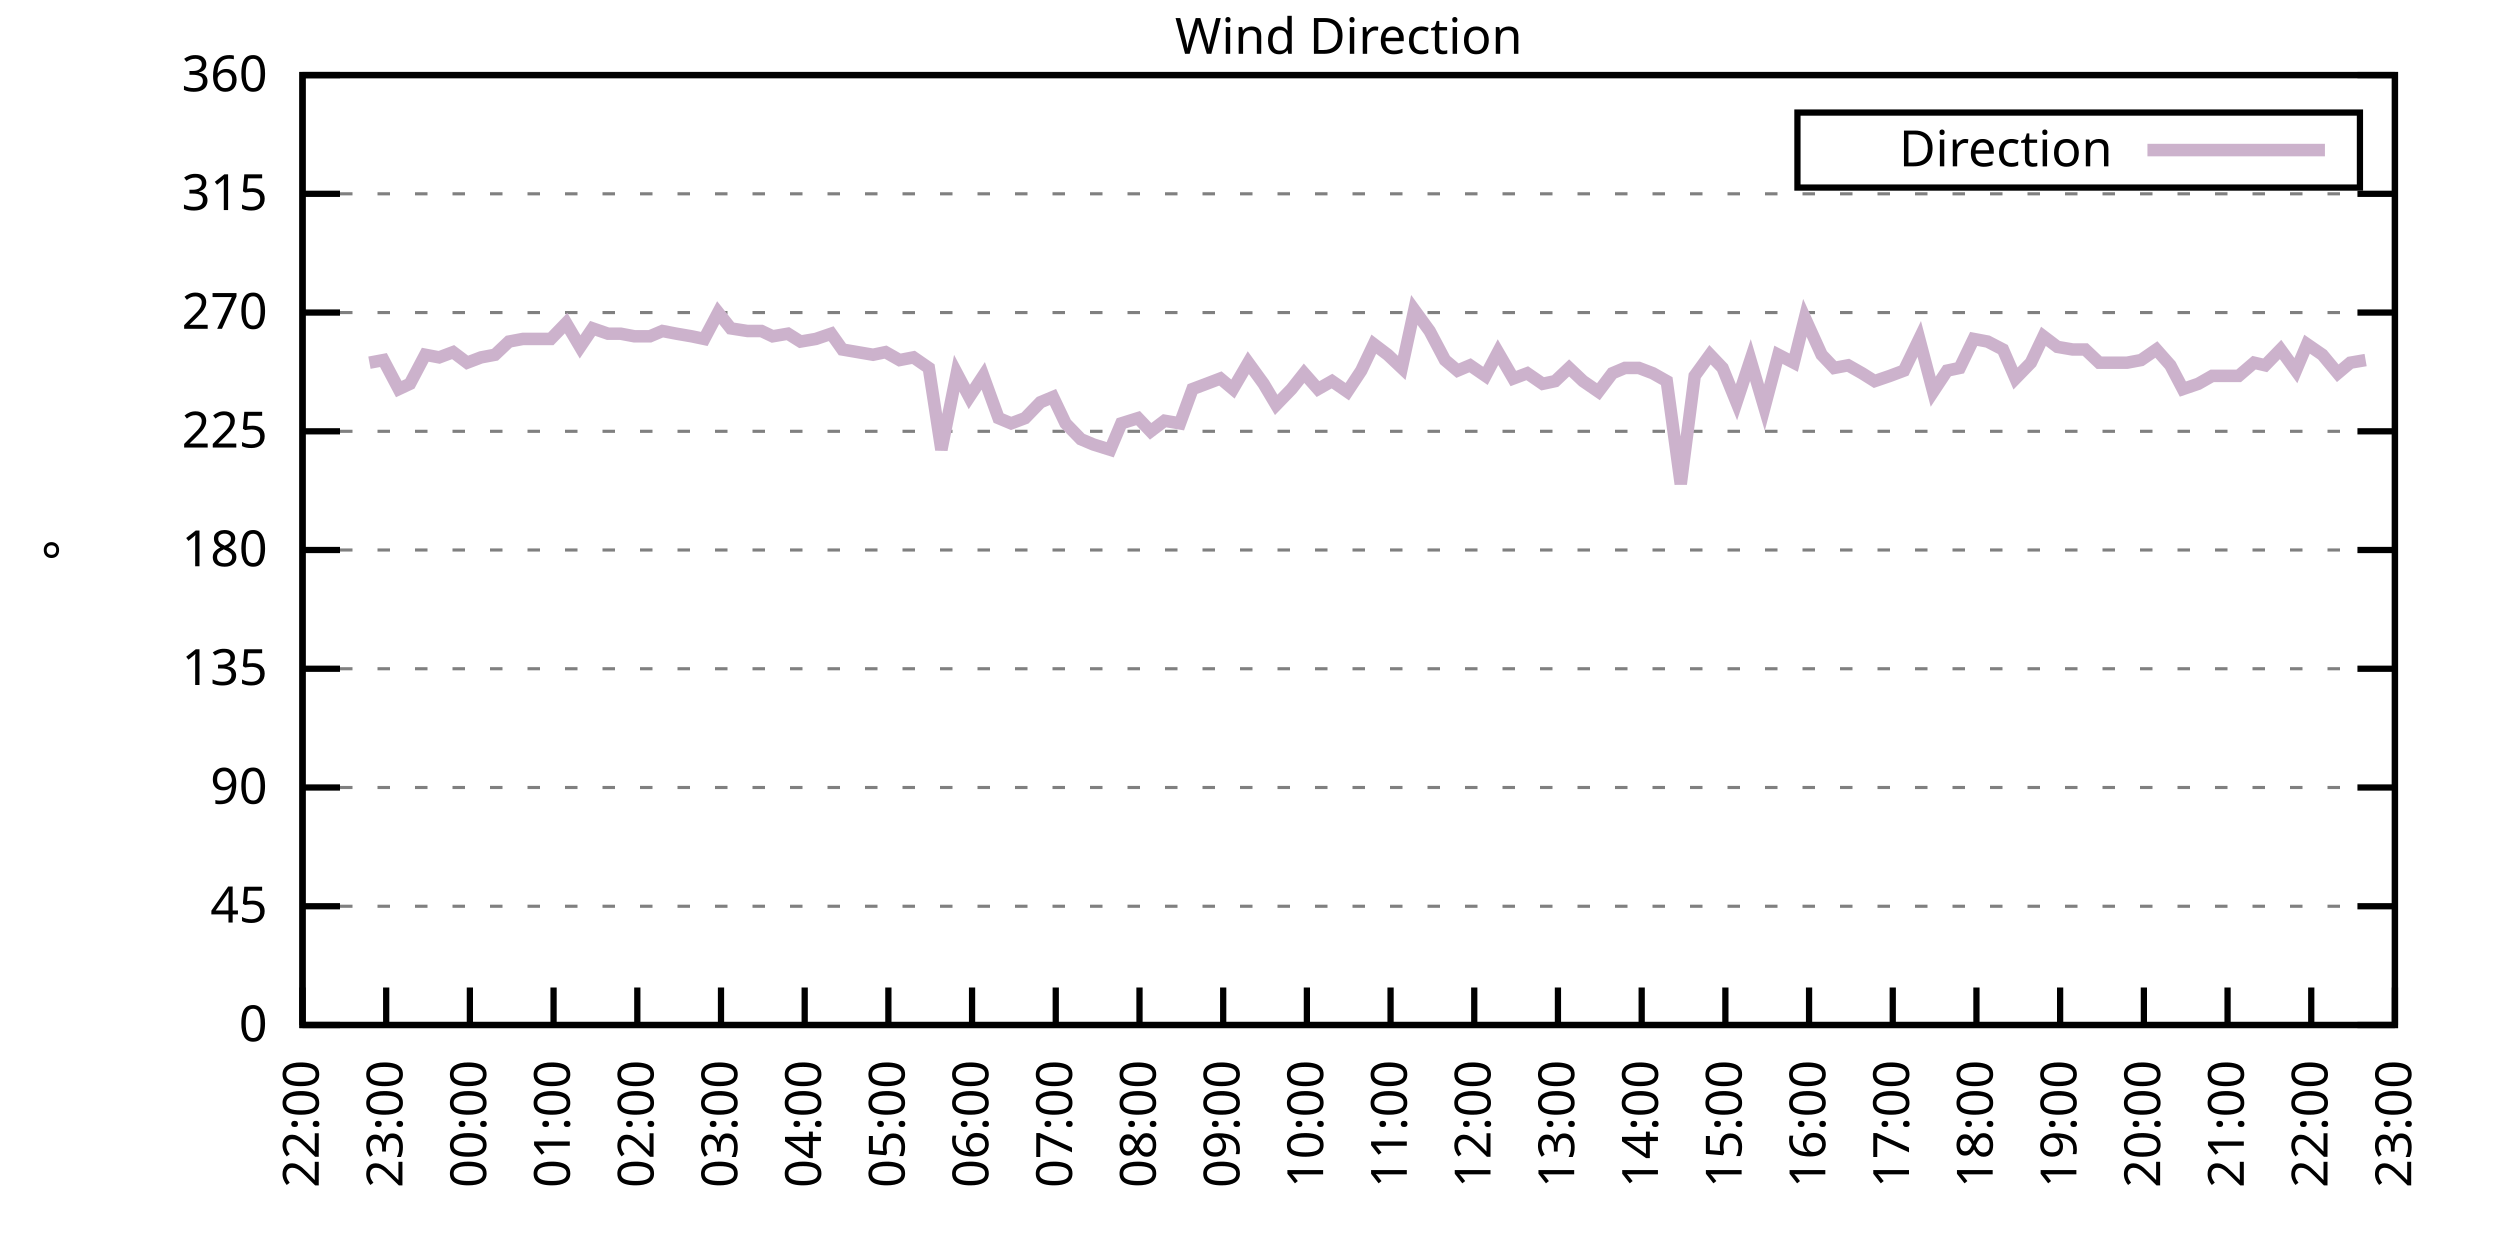
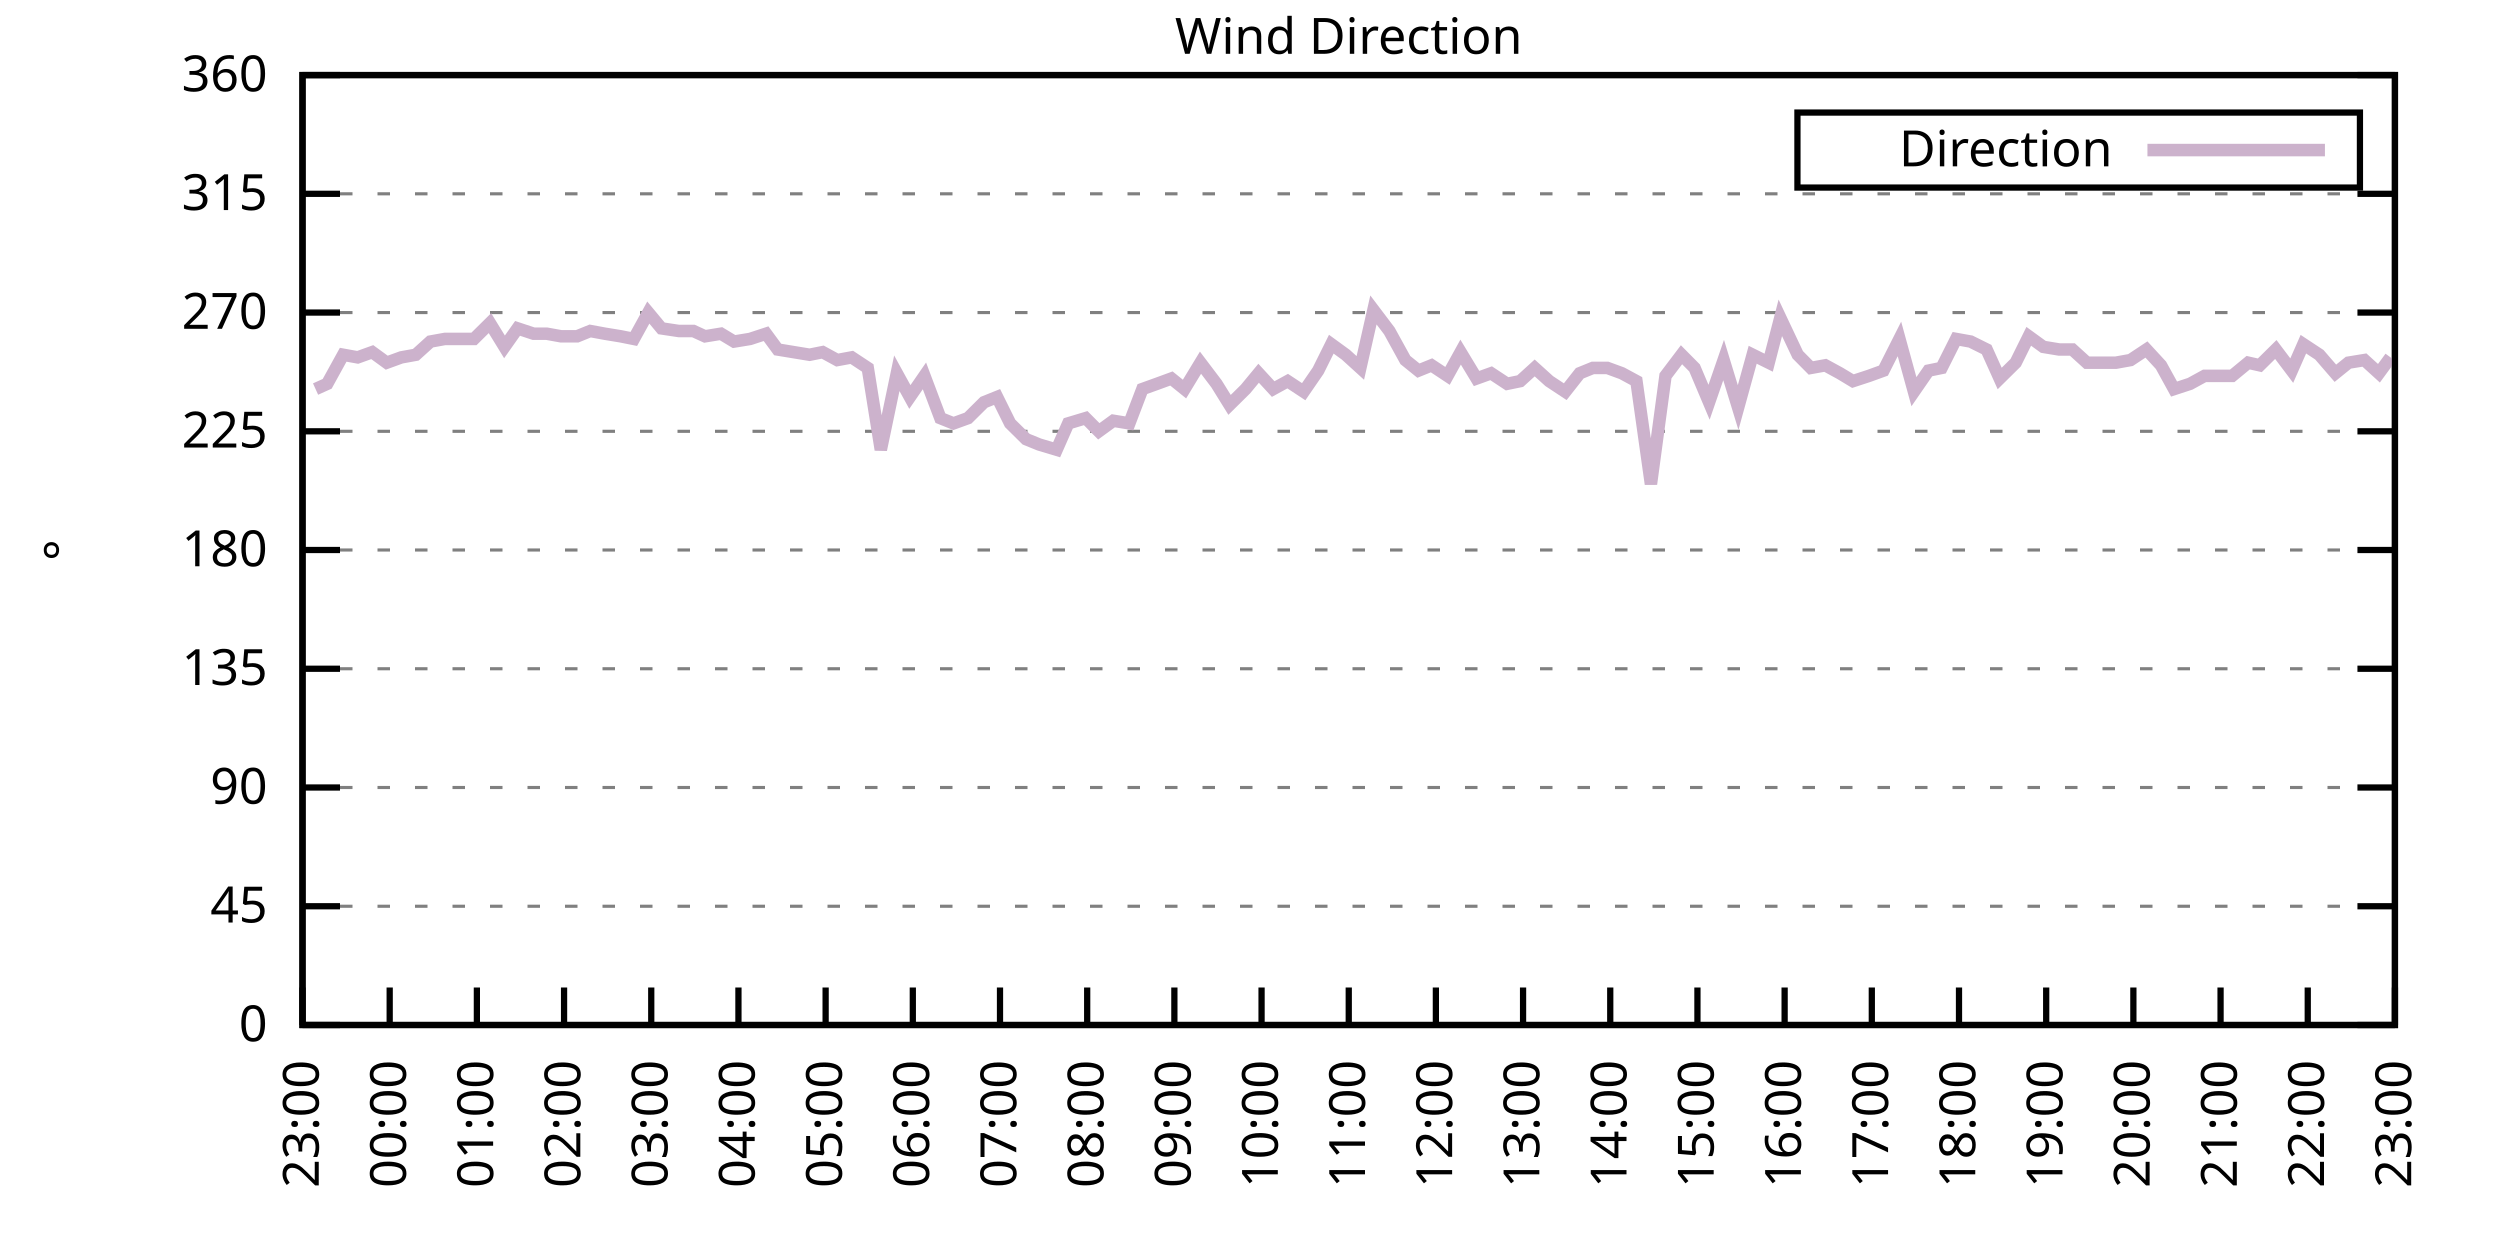
<svg xmlns="http://www.w3.org/2000/svg" xmlns:xlink="http://www.w3.org/1999/xlink" width="400" height="200" viewBox="0 0 400 200">
  <g id="gnuplot_canvas">
    <rect x="0" y="0" width="400" height="200" fill="none" />
    <defs>
      <circle id="gpDot" r="0.5" stroke-width="0.5" stroke="currentColor" />
      <path id="gpPt0" stroke-width="0.333" stroke="currentColor" d="M-1,0 h2 M0,-1 v2" />
      <path id="gpPt1" stroke-width="0.333" stroke="currentColor" d="M-1,-1 L1,1 M1,-1 L-1,1" />
      <path id="gpPt2" stroke-width="0.333" stroke="currentColor" d="M-1,0 L1,0 M0,-1 L0,1 M-1,-1 L1,1 M-1,1 L1,-1" />
      <rect id="gpPt3" stroke-width="0.333" stroke="currentColor" x="-1" y="-1" width="2" height="2" />
      <rect id="gpPt4" stroke-width="0.333" stroke="currentColor" fill="currentColor" x="-1" y="-1" width="2" height="2" />
      <circle id="gpPt5" stroke-width="0.333" stroke="currentColor" cx="0" cy="0" r="1" />
      <use xlink:href="#gpPt5" id="gpPt6" fill="currentColor" stroke="none" />
      <path id="gpPt7" stroke-width="0.333" stroke="currentColor" d="M0,-1.33 L-1.33,0.67 L1.33,0.67 z" />
      <use xlink:href="#gpPt7" id="gpPt8" fill="currentColor" stroke="none" />
      <use xlink:href="#gpPt7" id="gpPt9" stroke="currentColor" transform="rotate(180)" />
      <use xlink:href="#gpPt9" id="gpPt10" fill="currentColor" stroke="none" />
      <use xlink:href="#gpPt3" id="gpPt11" stroke="currentColor" transform="rotate(45)" />
      <use xlink:href="#gpPt11" id="gpPt12" fill="currentColor" stroke="none" />
      <path id="gpPt13" stroke-width="0.333" stroke="currentColor" d="M0,1.330 L1.265,0.411 L0.782,-1.067 L-0.782,-1.076 L-1.265,0.411 z" />
      <use xlink:href="#gpPt13" id="gpPt14" fill="currentColor" stroke="none" />
      <filter id="textbox" filterUnits="objectBoundingBox" x="0" y="0" height="1" width="1">
        <feFlood flood-color="white" flood-opacity="1" result="bgnd" />
        <feComposite in="SourceGraphic" in2="bgnd" operator="atop" />
      </filter>
      <filter id="greybox" filterUnits="objectBoundingBox" x="0" y="0" height="1" width="1">
        <feFlood flood-color="lightgrey" flood-opacity="1" result="grey" />
        <feComposite in="SourceGraphic" in2="grey" operator="atop" />
      </filter>
    </defs>
    <g fill="none" color="white" stroke="currentColor" stroke-width="1.00" stroke-linecap="butt" stroke-linejoin="miter">
</g>
    <g fill="none" color="black" stroke="currentColor" stroke-width="1.00" stroke-linecap="butt" stroke-linejoin="miter">
      <g stroke="none" shape-rendering="crispEdges">
        <polygon fill="rgb(255, 255, 255)" points="48.40,164.00 383.18,164.00 383.18,12.02 48.40,12.02 " />
      </g>
    </g>
    <g fill="none" color="black" stroke="currentColor" stroke-width="1.00" stroke-linecap="butt" stroke-linejoin="miter">
</g>
    <g fill="none" color="black" stroke="black" stroke-width="0.50" stroke-linecap="butt" stroke-linejoin="miter">
</g>
    <g fill="none" color="gray" stroke="currentColor" stroke-width="0.50" stroke-linecap="butt" stroke-linejoin="miter">
      <path stroke="gray" stroke-dasharray="2,4" class="gridline" d="M48.40,164.00 L383.19,164.00  " />
    </g>
    <g fill="none" color="gray" stroke="gray" stroke-width="1.00" stroke-linecap="butt" stroke-linejoin="miter">
</g>
    <g fill="none" color="black" stroke="currentColor" stroke-width="1.00" stroke-linecap="butt" stroke-linejoin="miter">
      <path stroke="black" d="M48.40,164.00 L54.40,164.00 M383.19,164.00 L377.19,164.00  " />
      <g transform="translate(42.80,166.60)" stroke="none" fill="black" font-family="Sans" font-size="8.00" text-anchor="end">
        <text>
          <tspan font-family="Sans"> 0</tspan>
        </text>
      </g>
    </g>
    <g fill="none" color="black" stroke="currentColor" stroke-width="1.00" stroke-linecap="butt" stroke-linejoin="miter">
</g>
    <g fill="none" color="black" stroke="black" stroke-width="0.50" stroke-linecap="butt" stroke-linejoin="miter">
</g>
    <g fill="none" color="gray" stroke="currentColor" stroke-width="0.50" stroke-linecap="butt" stroke-linejoin="miter">
      <path stroke="gray" stroke-dasharray="2,4" class="gridline" d="M48.40,145.00 L383.19,145.00  " />
    </g>
    <g fill="none" color="gray" stroke="gray" stroke-width="1.00" stroke-linecap="butt" stroke-linejoin="miter">
</g>
    <g fill="none" color="black" stroke="currentColor" stroke-width="1.00" stroke-linecap="butt" stroke-linejoin="miter">
      <path stroke="black" d="M48.40,145.00 L54.40,145.00 M383.19,145.00 L377.19,145.00  " />
      <g transform="translate(42.80,147.60)" stroke="none" fill="black" font-family="Sans" font-size="8.00" text-anchor="end">
        <text>
          <tspan font-family="Sans"> 45</tspan>
        </text>
      </g>
    </g>
    <g fill="none" color="black" stroke="currentColor" stroke-width="1.00" stroke-linecap="butt" stroke-linejoin="miter">
</g>
    <g fill="none" color="black" stroke="black" stroke-width="0.50" stroke-linecap="butt" stroke-linejoin="miter">
</g>
    <g fill="none" color="gray" stroke="currentColor" stroke-width="0.50" stroke-linecap="butt" stroke-linejoin="miter">
      <path stroke="gray" stroke-dasharray="2,4" class="gridline" d="M48.40,126.00 L383.19,126.00  " />
    </g>
    <g fill="none" color="gray" stroke="gray" stroke-width="1.00" stroke-linecap="butt" stroke-linejoin="miter">
</g>
    <g fill="none" color="black" stroke="currentColor" stroke-width="1.00" stroke-linecap="butt" stroke-linejoin="miter">
      <path stroke="black" d="M48.40,126.00 L54.40,126.00 M383.19,126.00 L377.19,126.00  " />
      <g transform="translate(42.80,128.60)" stroke="none" fill="black" font-family="Sans" font-size="8.00" text-anchor="end">
        <text>
          <tspan font-family="Sans"> 90</tspan>
        </text>
      </g>
    </g>
    <g fill="none" color="black" stroke="currentColor" stroke-width="1.00" stroke-linecap="butt" stroke-linejoin="miter">
</g>
    <g fill="none" color="black" stroke="black" stroke-width="0.50" stroke-linecap="butt" stroke-linejoin="miter">
</g>
    <g fill="none" color="gray" stroke="currentColor" stroke-width="0.50" stroke-linecap="butt" stroke-linejoin="miter">
      <path stroke="gray" stroke-dasharray="2,4" class="gridline" d="M48.40,107.00 L383.19,107.00  " />
    </g>
    <g fill="none" color="gray" stroke="gray" stroke-width="1.00" stroke-linecap="butt" stroke-linejoin="miter">
</g>
    <g fill="none" color="black" stroke="currentColor" stroke-width="1.00" stroke-linecap="butt" stroke-linejoin="miter">
      <path stroke="black" d="M48.40,107.00 L54.40,107.00 M383.19,107.00 L377.19,107.00  " />
      <g transform="translate(42.80,109.60)" stroke="none" fill="black" font-family="Sans" font-size="8.00" text-anchor="end">
        <text>
          <tspan font-family="Sans"> 135</tspan>
        </text>
      </g>
    </g>
    <g fill="none" color="black" stroke="currentColor" stroke-width="1.00" stroke-linecap="butt" stroke-linejoin="miter">
</g>
    <g fill="none" color="black" stroke="black" stroke-width="0.50" stroke-linecap="butt" stroke-linejoin="miter">
</g>
    <g fill="none" color="gray" stroke="currentColor" stroke-width="0.50" stroke-linecap="butt" stroke-linejoin="miter">
      <path stroke="gray" stroke-dasharray="2,4" class="gridline" d="M48.40,88.00 L383.19,88.00  " />
    </g>
    <g fill="none" color="gray" stroke="gray" stroke-width="1.00" stroke-linecap="butt" stroke-linejoin="miter">
</g>
    <g fill="none" color="black" stroke="currentColor" stroke-width="1.00" stroke-linecap="butt" stroke-linejoin="miter">
      <path stroke="black" d="M48.40,88.00 L54.40,88.00 M383.19,88.00 L377.19,88.00  " />
      <g transform="translate(42.80,90.60)" stroke="none" fill="black" font-family="Sans" font-size="8.00" text-anchor="end">
        <text>
          <tspan font-family="Sans"> 180</tspan>
        </text>
      </g>
    </g>
    <g fill="none" color="black" stroke="currentColor" stroke-width="1.00" stroke-linecap="butt" stroke-linejoin="miter">
</g>
    <g fill="none" color="black" stroke="black" stroke-width="0.50" stroke-linecap="butt" stroke-linejoin="miter">
</g>
    <g fill="none" color="gray" stroke="currentColor" stroke-width="0.50" stroke-linecap="butt" stroke-linejoin="miter">
      <path stroke="gray" stroke-dasharray="2,4" class="gridline" d="M48.40,69.01 L383.19,69.01  " />
    </g>
    <g fill="none" color="gray" stroke="gray" stroke-width="1.00" stroke-linecap="butt" stroke-linejoin="miter">
</g>
    <g fill="none" color="black" stroke="currentColor" stroke-width="1.00" stroke-linecap="butt" stroke-linejoin="miter">
      <path stroke="black" d="M48.40,69.01 L54.40,69.01 M383.19,69.01 L377.19,69.01  " />
      <g transform="translate(42.80,71.61)" stroke="none" fill="black" font-family="Sans" font-size="8.00" text-anchor="end">
        <text>
          <tspan font-family="Sans"> 225</tspan>
        </text>
      </g>
    </g>
    <g fill="none" color="black" stroke="currentColor" stroke-width="1.00" stroke-linecap="butt" stroke-linejoin="miter">
</g>
    <g fill="none" color="black" stroke="black" stroke-width="0.50" stroke-linecap="butt" stroke-linejoin="miter">
</g>
    <g fill="none" color="gray" stroke="currentColor" stroke-width="0.50" stroke-linecap="butt" stroke-linejoin="miter">
      <path stroke="gray" stroke-dasharray="2,4" class="gridline" d="M48.40,50.01 L383.19,50.01  " />
    </g>
    <g fill="none" color="gray" stroke="gray" stroke-width="1.00" stroke-linecap="butt" stroke-linejoin="miter">
</g>
    <g fill="none" color="black" stroke="currentColor" stroke-width="1.00" stroke-linecap="butt" stroke-linejoin="miter">
      <path stroke="black" d="M48.40,50.01 L54.40,50.01 M383.19,50.01 L377.19,50.01  " />
      <g transform="translate(42.80,52.61)" stroke="none" fill="black" font-family="Sans" font-size="8.00" text-anchor="end">
        <text>
          <tspan font-family="Sans"> 270</tspan>
        </text>
      </g>
    </g>
    <g fill="none" color="black" stroke="currentColor" stroke-width="1.00" stroke-linecap="butt" stroke-linejoin="miter">
</g>
    <g fill="none" color="black" stroke="black" stroke-width="0.50" stroke-linecap="butt" stroke-linejoin="miter">
</g>
    <g fill="none" color="gray" stroke="currentColor" stroke-width="0.50" stroke-linecap="butt" stroke-linejoin="miter">
      <path stroke="gray" stroke-dasharray="2,4" class="gridline" d="M48.40,31.01 L383.19,31.01  " />
    </g>
    <g fill="none" color="gray" stroke="gray" stroke-width="1.00" stroke-linecap="butt" stroke-linejoin="miter">
</g>
    <g fill="none" color="black" stroke="currentColor" stroke-width="1.00" stroke-linecap="butt" stroke-linejoin="miter">
      <path stroke="black" d="M48.40,31.01 L54.40,31.01 M383.19,31.01 L377.19,31.01  " />
      <g transform="translate(42.80,33.61)" stroke="none" fill="black" font-family="Sans" font-size="8.00" text-anchor="end">
        <text>
          <tspan font-family="Sans"> 315</tspan>
        </text>
      </g>
    </g>
    <g fill="none" color="black" stroke="currentColor" stroke-width="1.00" stroke-linecap="butt" stroke-linejoin="miter">
</g>
    <g fill="none" color="black" stroke="black" stroke-width="0.50" stroke-linecap="butt" stroke-linejoin="miter">
</g>
    <g fill="none" color="gray" stroke="currentColor" stroke-width="0.50" stroke-linecap="butt" stroke-linejoin="miter">
      <path stroke="gray" stroke-dasharray="2,4" class="gridline" d="M48.40,12.01 L383.19,12.01  " />
    </g>
    <g fill="none" color="gray" stroke="gray" stroke-width="1.00" stroke-linecap="butt" stroke-linejoin="miter">
</g>
    <g fill="none" color="black" stroke="currentColor" stroke-width="1.00" stroke-linecap="butt" stroke-linejoin="miter">
      <path stroke="black" d="M48.40,12.01 L54.40,12.01 M383.19,12.01 L377.19,12.01  " />
      <g transform="translate(42.80,14.61)" stroke="none" fill="black" font-family="Sans" font-size="8.00" text-anchor="end">
        <text>
          <tspan font-family="Sans"> 360</tspan>
        </text>
      </g>
    </g>
    <g fill="none" color="black" stroke="currentColor" stroke-width="1.00" stroke-linecap="butt" stroke-linejoin="miter">
      <path stroke="black" d="M48.40,164.00 L48.40,158.00  " />
      <g transform="translate(51.00,169.60) rotate(270.00)" stroke="none" fill="black" font-family="Sans" font-size="8.00" text-anchor="end">
        <text>
-           <tspan font-family="Sans">22:00</tspan>
-         </text>
-       </g>
-     </g>
-     <g fill="none" color="black" stroke="currentColor" stroke-width="1.00" stroke-linecap="butt" stroke-linejoin="miter">
-       <path stroke="black" d="M61.79,164.00 L61.79,158.00  " />
-       <g transform="translate(64.39,169.60) rotate(270.00)" stroke="none" fill="black" font-family="Sans" font-size="8.00" text-anchor="end">
-         <text>
          <tspan font-family="Sans">23:00</tspan>
        </text>
      </g>
    </g>
    <g fill="none" color="black" stroke="currentColor" stroke-width="1.00" stroke-linecap="butt" stroke-linejoin="miter">
-       <path stroke="black" d="M75.18,164.00 L75.18,158.00  " />
-       <g transform="translate(77.78,169.60) rotate(270.00)" stroke="none" fill="black" font-family="Sans" font-size="8.00" text-anchor="end">
+       <path stroke="black" d="M62.35,164.00 L62.35,158.00  " />
+       <g transform="translate(64.95,169.60) rotate(270.00)" stroke="none" fill="black" font-family="Sans" font-size="8.00" text-anchor="end">
        <text>
          <tspan font-family="Sans">00:00</tspan>
        </text>
      </g>
    </g>
    <g fill="none" color="black" stroke="currentColor" stroke-width="1.00" stroke-linecap="butt" stroke-linejoin="miter">
-       <path stroke="black" d="M88.57,164.00 L88.57,158.00  " />
-       <g transform="translate(91.17,169.60) rotate(270.00)" stroke="none" fill="black" font-family="Sans" font-size="8.00" text-anchor="end">
+       <path stroke="black" d="M76.30,164.00 L76.30,158.00  " />
+       <g transform="translate(78.90,169.60) rotate(270.00)" stroke="none" fill="black" font-family="Sans" font-size="8.00" text-anchor="end">
        <text>
          <tspan font-family="Sans">01:00</tspan>
        </text>
      </g>
    </g>
    <g fill="none" color="black" stroke="currentColor" stroke-width="1.00" stroke-linecap="butt" stroke-linejoin="miter">
-       <path stroke="black" d="M101.97,164.00 L101.97,158.00  " />
-       <g transform="translate(104.57,169.60) rotate(270.00)" stroke="none" fill="black" font-family="Sans" font-size="8.00" text-anchor="end">
+       <path stroke="black" d="M90.25,164.00 L90.25,158.00  " />
+       <g transform="translate(92.85,169.60) rotate(270.00)" stroke="none" fill="black" font-family="Sans" font-size="8.00" text-anchor="end">
        <text>
          <tspan font-family="Sans">02:00</tspan>
        </text>
      </g>
    </g>
    <g fill="none" color="black" stroke="currentColor" stroke-width="1.00" stroke-linecap="butt" stroke-linejoin="miter">
-       <path stroke="black" d="M115.36,164.00 L115.36,158.00  " />
-       <g transform="translate(117.96,169.60) rotate(270.00)" stroke="none" fill="black" font-family="Sans" font-size="8.00" text-anchor="end">
+       <path stroke="black" d="M104.20,164.00 L104.20,158.00  " />
+       <g transform="translate(106.80,169.60) rotate(270.00)" stroke="none" fill="black" font-family="Sans" font-size="8.00" text-anchor="end">
        <text>
          <tspan font-family="Sans">03:00</tspan>
        </text>
      </g>
    </g>
    <g fill="none" color="black" stroke="currentColor" stroke-width="1.00" stroke-linecap="butt" stroke-linejoin="miter">
-       <path stroke="black" d="M128.75,164.00 L128.75,158.00  " />
-       <g transform="translate(131.35,169.60) rotate(270.00)" stroke="none" fill="black" font-family="Sans" font-size="8.00" text-anchor="end">
+       <path stroke="black" d="M118.15,164.00 L118.15,158.00  " />
+       <g transform="translate(120.75,169.60) rotate(270.00)" stroke="none" fill="black" font-family="Sans" font-size="8.00" text-anchor="end">
        <text>
          <tspan font-family="Sans">04:00</tspan>
        </text>
      </g>
    </g>
    <g fill="none" color="black" stroke="currentColor" stroke-width="1.00" stroke-linecap="butt" stroke-linejoin="miter">
-       <path stroke="black" d="M142.14,164.00 L142.14,158.00  " />
-       <g transform="translate(144.74,169.60) rotate(270.00)" stroke="none" fill="black" font-family="Sans" font-size="8.00" text-anchor="end">
+       <path stroke="black" d="M132.10,164.00 L132.10,158.00  " />
+       <g transform="translate(134.70,169.60) rotate(270.00)" stroke="none" fill="black" font-family="Sans" font-size="8.00" text-anchor="end">
        <text>
          <tspan font-family="Sans">05:00</tspan>
        </text>
      </g>
    </g>
    <g fill="none" color="black" stroke="currentColor" stroke-width="1.00" stroke-linecap="butt" stroke-linejoin="miter">
-       <path stroke="black" d="M155.53,164.00 L155.53,158.00  " />
-       <g transform="translate(158.13,169.60) rotate(270.00)" stroke="none" fill="black" font-family="Sans" font-size="8.00" text-anchor="end">
+       <path stroke="black" d="M146.05,164.00 L146.05,158.00  " />
+       <g transform="translate(148.65,169.60) rotate(270.00)" stroke="none" fill="black" font-family="Sans" font-size="8.00" text-anchor="end">
        <text>
          <tspan font-family="Sans">06:00</tspan>
        </text>
      </g>
    </g>
    <g fill="none" color="black" stroke="currentColor" stroke-width="1.00" stroke-linecap="butt" stroke-linejoin="miter">
-       <path stroke="black" d="M168.92,164.00 L168.92,158.00  " />
-       <g transform="translate(171.52,169.60) rotate(270.00)" stroke="none" fill="black" font-family="Sans" font-size="8.00" text-anchor="end">
+       <path stroke="black" d="M160.00,164.00 L160.00,158.00  " />
+       <g transform="translate(162.60,169.60) rotate(270.00)" stroke="none" fill="black" font-family="Sans" font-size="8.00" text-anchor="end">
        <text>
          <tspan font-family="Sans">07:00</tspan>
        </text>
      </g>
    </g>
    <g fill="none" color="black" stroke="currentColor" stroke-width="1.00" stroke-linecap="butt" stroke-linejoin="miter">
-       <path stroke="black" d="M182.32,164.00 L182.32,158.00  " />
-       <g transform="translate(184.92,169.60) rotate(270.00)" stroke="none" fill="black" font-family="Sans" font-size="8.00" text-anchor="end">
+       <path stroke="black" d="M173.95,164.00 L173.95,158.00  " />
+       <g transform="translate(176.55,169.60) rotate(270.00)" stroke="none" fill="black" font-family="Sans" font-size="8.00" text-anchor="end">
        <text>
          <tspan font-family="Sans">08:00</tspan>
        </text>
      </g>
    </g>
    <g fill="none" color="black" stroke="currentColor" stroke-width="1.00" stroke-linecap="butt" stroke-linejoin="miter">
-       <path stroke="black" d="M195.71,164.00 L195.71,158.00  " />
-       <g transform="translate(198.31,169.60) rotate(270.00)" stroke="none" fill="black" font-family="Sans" font-size="8.00" text-anchor="end">
+       <path stroke="black" d="M187.90,164.00 L187.90,158.00  " />
+       <g transform="translate(190.50,169.60) rotate(270.00)" stroke="none" fill="black" font-family="Sans" font-size="8.00" text-anchor="end">
        <text>
          <tspan font-family="Sans">09:00</tspan>
        </text>
      </g>
    </g>
    <g fill="none" color="black" stroke="currentColor" stroke-width="1.00" stroke-linecap="butt" stroke-linejoin="miter">
-       <path stroke="black" d="M209.10,164.00 L209.10,158.00  " />
-       <g transform="translate(211.70,169.60) rotate(270.00)" stroke="none" fill="black" font-family="Sans" font-size="8.00" text-anchor="end">
+       <path stroke="black" d="M201.85,164.00 L201.85,158.00  " />
+       <g transform="translate(204.45,169.60) rotate(270.00)" stroke="none" fill="black" font-family="Sans" font-size="8.00" text-anchor="end">
        <text>
          <tspan font-family="Sans">10:00</tspan>
        </text>
      </g>
    </g>
    <g fill="none" color="black" stroke="currentColor" stroke-width="1.00" stroke-linecap="butt" stroke-linejoin="miter">
-       <path stroke="black" d="M222.49,164.00 L222.49,158.00  " />
-       <g transform="translate(225.09,169.60) rotate(270.00)" stroke="none" fill="black" font-family="Sans" font-size="8.00" text-anchor="end">
+       <path stroke="black" d="M215.80,164.00 L215.80,158.00  " />
+       <g transform="translate(218.40,169.60) rotate(270.00)" stroke="none" fill="black" font-family="Sans" font-size="8.00" text-anchor="end">
        <text>
          <tspan font-family="Sans">11:00</tspan>
        </text>
      </g>
    </g>
    <g fill="none" color="black" stroke="currentColor" stroke-width="1.00" stroke-linecap="butt" stroke-linejoin="miter">
-       <path stroke="black" d="M235.88,164.00 L235.88,158.00  " />
-       <g transform="translate(238.48,169.60) rotate(270.00)" stroke="none" fill="black" font-family="Sans" font-size="8.00" text-anchor="end">
+       <path stroke="black" d="M229.74,164.00 L229.74,158.00  " />
+       <g transform="translate(232.34,169.60) rotate(270.00)" stroke="none" fill="black" font-family="Sans" font-size="8.00" text-anchor="end">
        <text>
          <tspan font-family="Sans">12:00</tspan>
        </text>
      </g>
    </g>
    <g fill="none" color="black" stroke="currentColor" stroke-width="1.00" stroke-linecap="butt" stroke-linejoin="miter">
-       <path stroke="black" d="M249.27,164.00 L249.27,158.00  " />
-       <g transform="translate(251.87,169.60) rotate(270.00)" stroke="none" fill="black" font-family="Sans" font-size="8.00" text-anchor="end">
+       <path stroke="black" d="M243.69,164.00 L243.69,158.00  " />
+       <g transform="translate(246.29,169.60) rotate(270.00)" stroke="none" fill="black" font-family="Sans" font-size="8.00" text-anchor="end">
        <text>
          <tspan font-family="Sans">13:00</tspan>
        </text>
      </g>
    </g>
    <g fill="none" color="black" stroke="currentColor" stroke-width="1.00" stroke-linecap="butt" stroke-linejoin="miter">
-       <path stroke="black" d="M262.67,164.00 L262.67,158.00  " />
-       <g transform="translate(265.27,169.60) rotate(270.00)" stroke="none" fill="black" font-family="Sans" font-size="8.00" text-anchor="end">
+       <path stroke="black" d="M257.64,164.00 L257.64,158.00  " />
+       <g transform="translate(260.24,169.60) rotate(270.00)" stroke="none" fill="black" font-family="Sans" font-size="8.00" text-anchor="end">
        <text>
          <tspan font-family="Sans">14:00</tspan>
        </text>
      </g>
    </g>
    <g fill="none" color="black" stroke="currentColor" stroke-width="1.00" stroke-linecap="butt" stroke-linejoin="miter">
-       <path stroke="black" d="M276.06,164.00 L276.06,158.00  " />
-       <g transform="translate(278.66,169.60) rotate(270.00)" stroke="none" fill="black" font-family="Sans" font-size="8.00" text-anchor="end">
+       <path stroke="black" d="M271.59,164.00 L271.59,158.00  " />
+       <g transform="translate(274.19,169.60) rotate(270.00)" stroke="none" fill="black" font-family="Sans" font-size="8.00" text-anchor="end">
        <text>
          <tspan font-family="Sans">15:00</tspan>
        </text>
      </g>
    </g>
    <g fill="none" color="black" stroke="currentColor" stroke-width="1.00" stroke-linecap="butt" stroke-linejoin="miter">
-       <path stroke="black" d="M289.45,164.00 L289.45,158.00  " />
-       <g transform="translate(292.05,169.60) rotate(270.00)" stroke="none" fill="black" font-family="Sans" font-size="8.00" text-anchor="end">
+       <path stroke="black" d="M285.54,164.00 L285.54,158.00  " />
+       <g transform="translate(288.14,169.60) rotate(270.00)" stroke="none" fill="black" font-family="Sans" font-size="8.00" text-anchor="end">
        <text>
          <tspan font-family="Sans">16:00</tspan>
        </text>
      </g>
    </g>
    <g fill="none" color="black" stroke="currentColor" stroke-width="1.00" stroke-linecap="butt" stroke-linejoin="miter">
-       <path stroke="black" d="M302.84,164.00 L302.84,158.00  " />
-       <g transform="translate(305.44,169.60) rotate(270.00)" stroke="none" fill="black" font-family="Sans" font-size="8.00" text-anchor="end">
+       <path stroke="black" d="M299.49,164.00 L299.49,158.00  " />
+       <g transform="translate(302.09,169.60) rotate(270.00)" stroke="none" fill="black" font-family="Sans" font-size="8.00" text-anchor="end">
        <text>
          <tspan font-family="Sans">17:00</tspan>
        </text>
      </g>
    </g>
    <g fill="none" color="black" stroke="currentColor" stroke-width="1.00" stroke-linecap="butt" stroke-linejoin="miter">
-       <path stroke="black" d="M316.23,164.00 L316.23,158.00  " />
-       <g transform="translate(318.83,169.60) rotate(270.00)" stroke="none" fill="black" font-family="Sans" font-size="8.00" text-anchor="end">
+       <path stroke="black" d="M313.44,164.00 L313.44,158.00  " />
+       <g transform="translate(316.04,169.60) rotate(270.00)" stroke="none" fill="black" font-family="Sans" font-size="8.00" text-anchor="end">
        <text>
          <tspan font-family="Sans">18:00</tspan>
        </text>
      </g>
    </g>
    <g fill="none" color="black" stroke="currentColor" stroke-width="1.00" stroke-linecap="butt" stroke-linejoin="miter">
-       <path stroke="black" d="M329.62,164.00 L329.62,158.00  " />
-       <g transform="translate(332.22,169.60) rotate(270.00)" stroke="none" fill="black" font-family="Sans" font-size="8.00" text-anchor="end">
+       <path stroke="black" d="M327.39,164.00 L327.39,158.00  " />
+       <g transform="translate(329.99,169.60) rotate(270.00)" stroke="none" fill="black" font-family="Sans" font-size="8.00" text-anchor="end">
        <text>
          <tspan font-family="Sans">19:00</tspan>
        </text>
      </g>
    </g>
    <g fill="none" color="black" stroke="currentColor" stroke-width="1.00" stroke-linecap="butt" stroke-linejoin="miter">
-       <path stroke="black" d="M343.02,164.00 L343.02,158.00  " />
-       <g transform="translate(345.62,169.60) rotate(270.00)" stroke="none" fill="black" font-family="Sans" font-size="8.00" text-anchor="end">
+       <path stroke="black" d="M341.34,164.00 L341.34,158.00  " />
+       <g transform="translate(343.94,169.60) rotate(270.00)" stroke="none" fill="black" font-family="Sans" font-size="8.00" text-anchor="end">
        <text>
          <tspan font-family="Sans">20:00</tspan>
        </text>
      </g>
    </g>
    <g fill="none" color="black" stroke="currentColor" stroke-width="1.00" stroke-linecap="butt" stroke-linejoin="miter">
-       <path stroke="black" d="M356.41,164.00 L356.41,158.00  " />
-       <g transform="translate(359.01,169.60) rotate(270.00)" stroke="none" fill="black" font-family="Sans" font-size="8.00" text-anchor="end">
+       <path stroke="black" d="M355.29,164.00 L355.29,158.00  " />
+       <g transform="translate(357.89,169.60) rotate(270.00)" stroke="none" fill="black" font-family="Sans" font-size="8.00" text-anchor="end">
        <text>
          <tspan font-family="Sans">21:00</tspan>
        </text>
      </g>
    </g>
    <g fill="none" color="black" stroke="currentColor" stroke-width="1.00" stroke-linecap="butt" stroke-linejoin="miter">
-       <path stroke="black" d="M369.80,164.00 L369.80,158.00  " />
-       <g transform="translate(372.40,169.60) rotate(270.00)" stroke="none" fill="black" font-family="Sans" font-size="8.00" text-anchor="end">
+       <path stroke="black" d="M369.24,164.00 L369.24,158.00  " />
+       <g transform="translate(371.84,169.60) rotate(270.00)" stroke="none" fill="black" font-family="Sans" font-size="8.00" text-anchor="end">
        <text>
          <tspan font-family="Sans">22:00</tspan>
        </text>
      </g>
    </g>
    <g fill="none" color="black" stroke="currentColor" stroke-width="1.00" stroke-linecap="butt" stroke-linejoin="miter">
      <path stroke="black" d="M383.19,164.00 L383.19,158.00  " />
      <g transform="translate(385.79,169.60) rotate(270.00)" stroke="none" fill="black" font-family="Sans" font-size="8.00" text-anchor="end">
        <text>
          <tspan font-family="Sans">23:00</tspan>
        </text>
      </g>
    </g>
    <g fill="none" color="black" stroke="currentColor" stroke-width="1.00" stroke-linecap="butt" stroke-linejoin="miter">
</g>
    <g fill="none" color="black" stroke="currentColor" stroke-width="1.00" stroke-linecap="butt" stroke-linejoin="miter">
      <path stroke="black" d="M48.40,12.01 L48.40,164.00 L383.19,164.00 L383.19,12.01 L48.40,12.01 Z  " />
    </g>
    <g fill="none" color="black" stroke="currentColor" stroke-width="1.00" stroke-linecap="butt" stroke-linejoin="miter">
</g>
    <g fill="none" color="black" stroke="currentColor" stroke-width="1.00" stroke-linecap="butt" stroke-linejoin="miter">
      <path stroke="black" d="M287.59,30.01 L287.59,18.01 L377.59,18.01 L377.59,30.01 L287.59,30.01 Z  " />
    </g>
    <g id="Wind_direction_plot_1">
      <g fill="none" color="white" stroke="black" stroke-width="2.00" stroke-linecap="butt" stroke-linejoin="miter">
</g>
      <g fill="none" color="black" stroke="currentColor" stroke-width="2.00" stroke-linecap="butt" stroke-linejoin="miter">
        <g transform="translate(337.99,26.61)" stroke="none" fill="black" font-family="Sans" font-size="8.00" text-anchor="end">
          <text>
            <tspan font-family="Sans">Direction</tspan>
          </text>
        </g>
      </g>
      <g fill="none" color="black" stroke="currentColor" stroke-width="2.00" stroke-linecap="butt" stroke-linejoin="miter">
-         <path stroke="rgb(204, 178, 204)" d="M343.59,24.01 L371.99,24.01 M59.11,58.03 L61.35,57.61 L63.80,62.25 L65.59,61.41 L68.04,56.76 L70.27,57.18   L72.50,56.34 L74.74,58.03 L76.97,57.18 L79.20,56.76 L81.43,54.65 L83.66,54.23 L85.67,54.23 L88.13,54.23   L90.58,51.70 L92.82,55.50 L94.82,52.54 L97.28,53.39 L99.29,53.39 L101.52,53.81 L103.98,53.81 L105.98,52.96   L108.22,53.39 L110.67,53.81 L112.68,54.23 L114.91,50.01 L116.92,52.54 L119.60,52.96 L121.83,52.96 L123.62,53.81   L126.07,53.39 L128.08,54.65 L130.54,54.23 L132.99,53.39 L134.78,55.92 L137.23,56.34 L139.69,56.76 L141.69,56.34   L143.93,57.61 L146.16,57.18 L148.61,58.87 L150.62,71.96 L153.08,59.72 L155.09,63.52 L157.32,60.14 L159.77,66.90   L161.78,67.74 L164.01,66.90 L166.47,64.36 L168.48,63.52 L170.49,67.74 L172.94,70.27 L174.95,71.12 L177.63,71.96   L179.41,67.74 L182.09,66.90 L184.10,69.01 L186.33,67.32 L188.79,67.74 L190.80,62.25 L193.03,61.41 L195.26,60.56   L197.27,62.25 L199.73,58.03 L202.18,61.41 L204.19,64.78 L206.64,62.25 L208.65,59.72 L210.88,62.25 L213.12,60.98   L215.57,62.67 L217.80,59.30 L219.81,55.07 L222.04,56.76 L224.28,58.87 L226.29,49.59 L228.74,52.96 L231.20,57.61   L233.20,59.30 L235.21,58.45 L237.67,60.14 L239.68,56.34 L242.13,60.56 L244.36,59.72 L246.82,61.41 L248.83,60.98   L251.06,58.87 L253.29,60.98 L255.75,62.67 L257.98,59.72 L259.99,58.87 L262.22,58.87 L264.45,59.72 L266.68,60.98   L268.92,77.45 L271.15,60.14 L273.60,56.76 L275.61,58.87 L277.84,64.36 L280.07,57.61 L282.31,65.21 L284.54,56.76   L286.99,58.03 L288.78,50.85 L291.46,56.76 L293.47,58.87 L295.70,58.45 L297.93,59.72 L299.94,60.98 L302.39,60.14   L304.63,59.30 L307.08,54.23 L309.31,62.67 L311.54,59.30 L313.55,58.87 L315.79,54.23 L318.02,54.65 L320.47,55.92   L322.48,60.56 L324.94,58.03 L326.95,53.81 L329.18,55.50 L331.63,55.92 L333.64,55.92 L335.87,58.03 L338.33,58.03   L340.34,58.03 L342.57,57.61 L345.02,55.92 L347.26,58.45 L349.26,62.25 L351.72,61.41 L353.95,60.14 L355.96,60.14   L358.19,60.14 L360.65,58.03 L362.43,58.45 L364.89,55.92 L367.34,59.30 L369.13,55.07 L371.58,56.76 L374.04,59.72   L376.05,58.03 L378.50,57.61  " />
+         <path stroke="rgb(204, 178, 204)" d="M343.59,24.01 L371.99,24.01 M50.49,62.25 L52.35,61.41 L54.91,56.76 L57.23,57.18 L59.56,56.34 L61.88,58.03   L64.21,57.18 L66.53,56.76 L68.86,54.65 L71.18,54.23 L73.28,54.23 L75.83,54.23 L78.39,51.70 L80.72,55.50   L82.81,52.54 L85.37,53.39 L87.46,53.39 L89.78,53.81 L92.34,53.81 L94.43,52.96 L96.76,53.39 L99.32,53.81   L101.41,54.23 L103.73,50.01 L105.83,52.54 L108.62,52.96 L110.94,52.96 L112.80,53.81 L115.36,53.39 L117.45,54.65   L120.01,54.23 L122.57,53.39 L124.43,55.92 L126.98,56.34 L129.54,56.76 L131.63,56.34 L133.96,57.61 L136.28,57.18   L138.84,58.87 L140.93,71.96 L143.49,59.72 L145.58,63.52 L147.91,60.14 L150.46,66.90 L152.56,67.74 L154.88,66.90   L157.44,64.36 L159.53,63.52 L161.62,67.74 L164.18,70.27 L166.27,71.12 L169.06,71.96 L170.92,67.74 L173.71,66.90   L175.81,69.01 L178.13,67.32 L180.69,67.74 L182.78,62.25 L185.11,61.41 L187.43,60.56 L189.52,62.25 L192.08,58.03   L194.64,61.41 L196.73,64.78 L199.29,62.25 L201.38,59.72 L203.71,62.25 L206.03,60.98 L208.59,62.67 L210.91,59.30   L213.01,55.07 L215.33,56.76 L217.65,58.87 L219.75,49.59 L222.30,52.96 L224.86,57.61 L226.95,59.30 L229.05,58.45   L231.60,60.14 L233.70,56.34 L236.25,60.56 L238.58,59.72 L241.14,61.41 L243.23,60.98 L245.55,58.87 L247.88,60.98   L250.44,62.67 L252.76,59.72 L254.85,58.87 L257.18,58.87 L259.50,59.72 L261.83,60.98 L264.15,77.45 L266.48,60.14   L269.04,56.76 L271.13,58.87 L273.45,64.36 L275.78,57.61 L278.10,65.21 L280.43,56.76 L282.99,58.03 L284.85,50.85   L287.64,56.76 L289.73,58.87 L292.05,58.45 L294.38,59.72 L296.47,60.98 L299.03,60.14 L301.35,59.30 L303.91,54.23   L306.23,62.67 L308.56,59.30 L310.65,58.87 L312.98,54.23 L315.30,54.65 L317.86,55.92 L319.95,60.56 L322.51,58.03   L324.60,53.81 L326.93,55.50 L329.48,55.92 L331.58,55.92 L333.90,58.03 L336.46,58.03 L338.55,58.03 L340.88,57.61   L343.43,55.92 L345.76,58.45 L347.85,62.25 L350.41,61.41 L352.73,60.14 L354.83,60.14 L357.15,60.14 L359.71,58.03   L361.57,58.45 L364.13,55.92 L366.68,59.30 L368.54,55.07 L371.10,56.76 L373.66,59.72 L375.75,58.03 L378.31,57.61   L380.63,59.72 L382.49,57.18  " />
      </g>
    </g>
    <g fill="none" color="black" stroke="currentColor" stroke-width="2.00" stroke-linecap="butt" stroke-linejoin="miter">
</g>
    <g fill="none" color="black" stroke="black" stroke-width="1.00" stroke-linecap="butt" stroke-linejoin="miter">
</g>
    <g fill="none" color="black" stroke="currentColor" stroke-width="1.00" stroke-linecap="butt" stroke-linejoin="miter">
      <path stroke="black" d="M48.40,12.01 L48.40,164.00 L383.19,164.00 L383.19,12.01 L48.40,12.01 Z  " />
      <g transform="translate(12.80,88.01) rotate(270.00)" stroke="none" fill="black" font-family="Sans" font-size="8.00" text-anchor="middle">
        <text>
          <tspan font-family="Sans">°</tspan>
        </text>
      </g>
    </g>
    <g fill="none" color="black" stroke="currentColor" stroke-width="1.00" stroke-linecap="butt" stroke-linejoin="miter">
</g>
    <g fill="none" color="black" stroke="currentColor" stroke-width="1.00" stroke-linecap="butt" stroke-linejoin="miter">
      <g transform="translate(215.79,8.61)" stroke="none" fill="black" font-family="Sans" font-size="8.00" text-anchor="middle">
        <text>
          <tspan font-family="Sans">Wind Direction</tspan>
        </text>
      </g>
    </g>
    <g fill="none" color="black" stroke="currentColor" stroke-width="1.00" stroke-linecap="butt" stroke-linejoin="miter">
</g>
  </g>
</svg>
